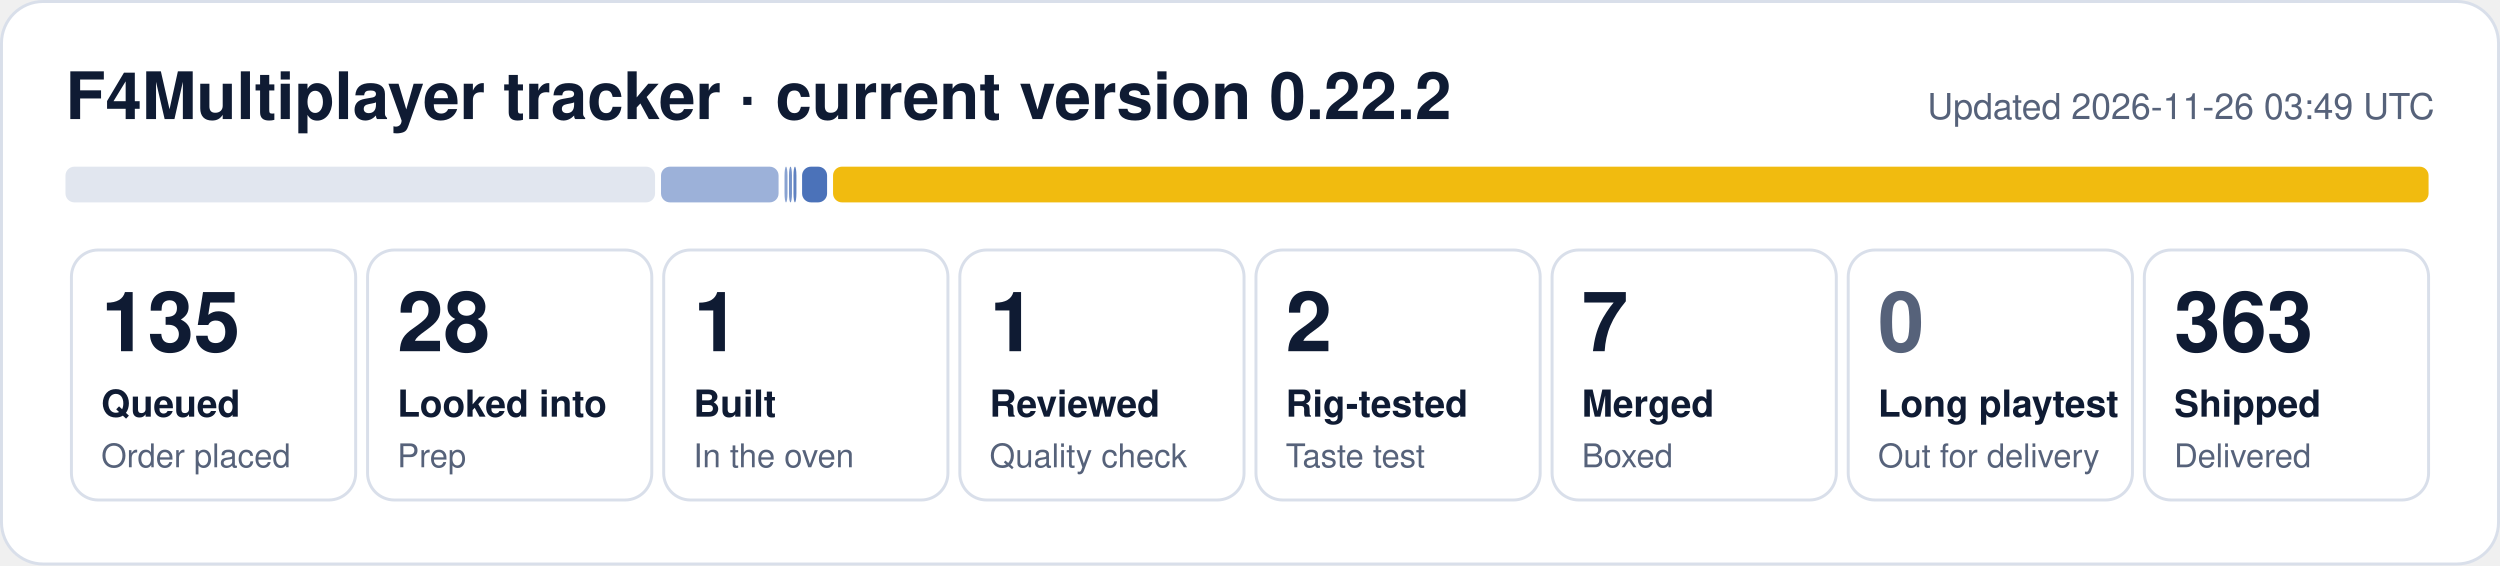
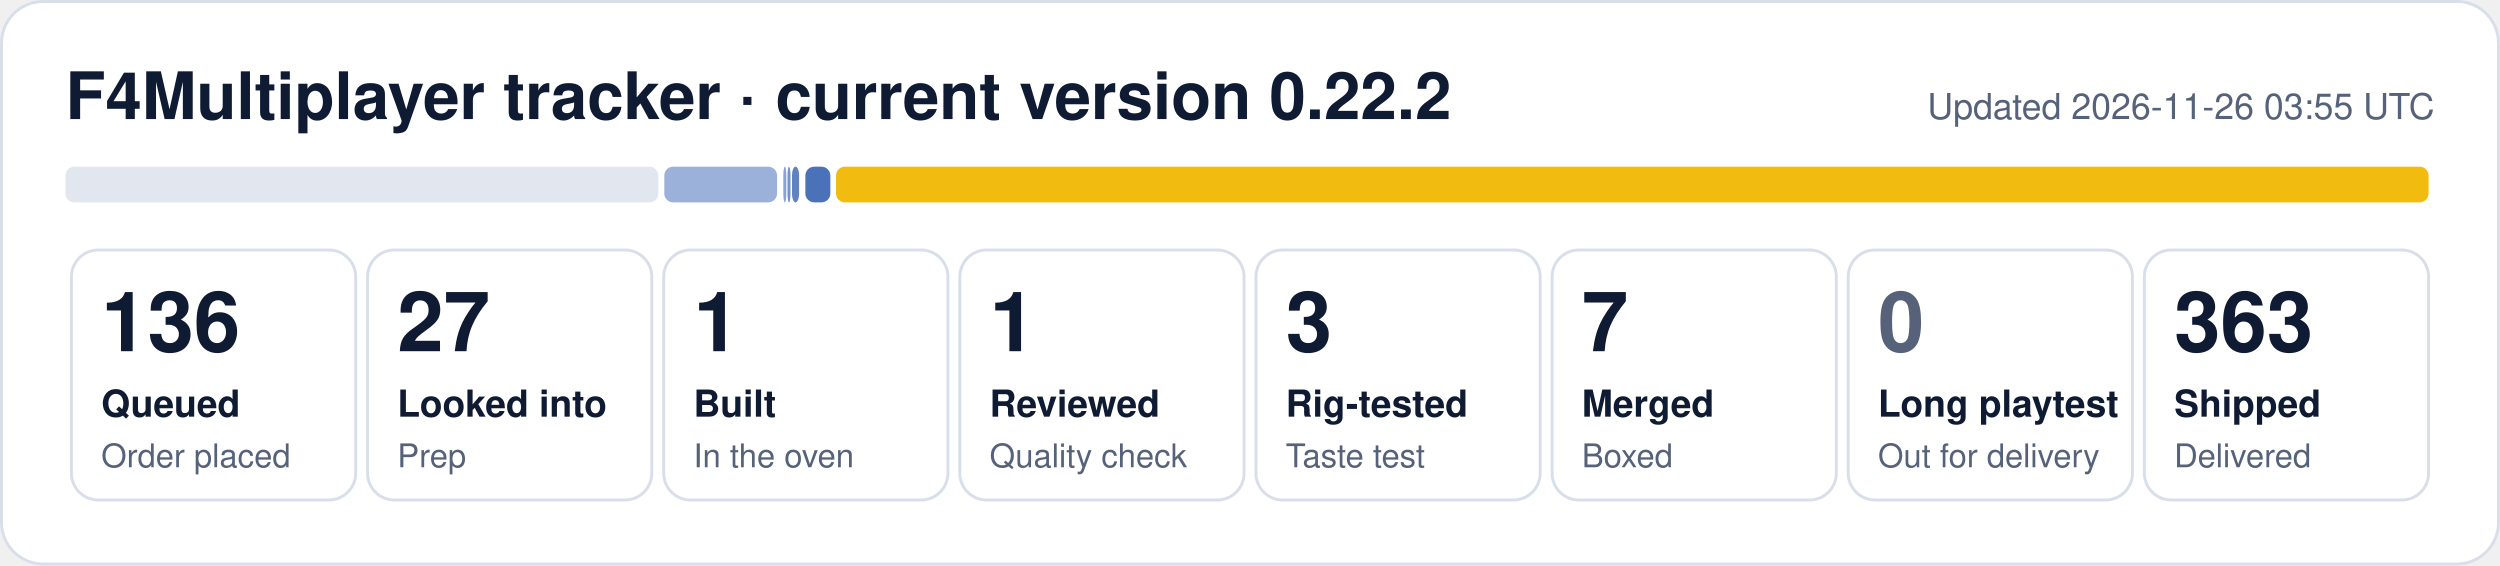
- <svg xmlns="http://www.w3.org/2000/svg" width="840" height="190" viewBox="0 0 840 190" role="img" aria-label="F4Multiplayer tracker: 135 queued, 28 looked into, 1 built, 1 reviewed, 2 rig-tested, 7 merged, 363 shipped">
+ <svg xmlns="http://www.w3.org/2000/svg" width="840" height="190" viewBox="0 0 840 190" role="img" aria-label="F4Multiplayer tracker: 136 queued, 27 looked into, 1 built, 1 reviewed, 3 rig-tested, 7 merged, 363 shipped">
  <rect x="0.5" y="0.5" width="839" height="189" rx="14" fill="#ffffff" stroke="#d9dfea" />
  <text x="22" y="40" font-family="Segoe UI, Helvetica, Arial, sans-serif" font-size="22" font-weight="700" fill="#0f1b33">F4Multiplayer tracker · current version 0.22.2</text>
-   <text x="818" y="40" font-family="Segoe UI, Helvetica, Arial, sans-serif" font-size="12" fill="#56627a" text-anchor="end">Updated 2026-11-26 03:49 UTC</text>
-   <rect x="22.0" y="56" width="198.1" height="12" rx="3" fill="#e1e6ef" fill-opacity="1.00" />
-   <rect x="222.1" y="56" width="39.5" height="12" rx="3" fill="#1f4fa8" fill-opacity="0.44" />
-   <rect x="263.6" y="56" width="1.0" height="12" rx="3" fill="#1f4fa8" fill-opacity="0.53" />
-   <rect x="265.1" y="56" width="1.0" height="12" rx="3" fill="#1f4fa8" fill-opacity="0.62" />
-   <rect x="266.6" y="56" width="1.0" height="12" rx="3" fill="#1f4fa8" fill-opacity="0.71" />
-   <rect x="269.5" y="56" width="8.4" height="12" rx="3" fill="#1f4fa8" fill-opacity="0.80" />
-   <rect x="279.9" y="56" width="536.1" height="12" rx="3" fill="#f0b90b" fill-opacity="0.98" />
+   <text x="818" y="40" font-family="Segoe UI, Helvetica, Arial, sans-serif" font-size="12" fill="#56627a" text-anchor="end">Updated 2026-11-26 03:55 UTC</text>
+   <rect x="22.0" y="56" width="199.2" height="12" rx="3" fill="#e1e6ef" fill-opacity="1.00" />
+   <rect x="223.2" y="56" width="37.9" height="12" rx="3" fill="#1f4fa8" fill-opacity="0.44" />
+   <rect x="263.2" y="56" width="1.0" height="12" rx="3" fill="#1f4fa8" fill-opacity="0.53" />
+   <rect x="264.6" y="56" width="1.0" height="12" rx="3" fill="#1f4fa8" fill-opacity="0.62" />
+   <rect x="266.1" y="56" width="2.4" height="12" rx="3" fill="#1f4fa8" fill-opacity="0.71" />
+   <rect x="270.6" y="56" width="8.4" height="12" rx="3" fill="#1f4fa8" fill-opacity="0.80" />
+   <rect x="280.9" y="56" width="535.1" height="12" rx="3" fill="#f0b90b" fill-opacity="0.98" />
  <rect x="24.0" y="84" width="95.5" height="84" rx="9" fill="none" stroke="#d9dfea" />
-   <text x="34.0" y="118" font-family="Segoe UI, Helvetica, Arial, sans-serif" font-size="28" font-weight="800" fill="#0f1b33">135</text>
+   <text x="34.0" y="118" font-family="Segoe UI, Helvetica, Arial, sans-serif" font-size="28" font-weight="800" fill="#0f1b33">136</text>
  <text x="34.0" y="140" font-family="Segoe UI, Helvetica, Arial, sans-serif" font-size="12.5" font-weight="600" fill="#0f1b33">Queued</text>
  <text x="34.0" y="157" font-family="Segoe UI, Helvetica, Arial, sans-serif" font-size="11" fill="#56627a">Order placed</text>
  <rect x="123.5" y="84" width="95.5" height="84" rx="9" fill="none" stroke="#d9dfea" />
-   <text x="133.5" y="118" font-family="Segoe UI, Helvetica, Arial, sans-serif" font-size="28" font-weight="800" fill="#0f1b33">28</text>
+   <text x="133.5" y="118" font-family="Segoe UI, Helvetica, Arial, sans-serif" font-size="28" font-weight="800" fill="#0f1b33">27</text>
  <text x="133.5" y="140" font-family="Segoe UI, Helvetica, Arial, sans-serif" font-size="12.5" font-weight="600" fill="#0f1b33">Looked into</text>
  <text x="133.5" y="157" font-family="Segoe UI, Helvetica, Arial, sans-serif" font-size="11" fill="#56627a">Prep</text>
  <rect x="223.0" y="84" width="95.5" height="84" rx="9" fill="none" stroke="#d9dfea" />
  <text x="233.0" y="118" font-family="Segoe UI, Helvetica, Arial, sans-serif" font-size="28" font-weight="800" fill="#0f1b33">1</text>
  <text x="233.0" y="140" font-family="Segoe UI, Helvetica, Arial, sans-serif" font-size="12.5" font-weight="600" fill="#0f1b33">Built</text>
  <text x="233.0" y="157" font-family="Segoe UI, Helvetica, Arial, sans-serif" font-size="11" fill="#56627a">In the oven</text>
  <rect x="322.5" y="84" width="95.5" height="84" rx="9" fill="none" stroke="#d9dfea" />
  <text x="332.5" y="118" font-family="Segoe UI, Helvetica, Arial, sans-serif" font-size="28" font-weight="800" fill="#0f1b33">1</text>
  <text x="332.5" y="140" font-family="Segoe UI, Helvetica, Arial, sans-serif" font-size="12.5" font-weight="600" fill="#0f1b33">Reviewed</text>
  <text x="332.5" y="157" font-family="Segoe UI, Helvetica, Arial, sans-serif" font-size="11" fill="#56627a">Quality check</text>
  <rect x="422.0" y="84" width="95.5" height="84" rx="9" fill="none" stroke="#d9dfea" />
-   <text x="432.0" y="118" font-family="Segoe UI, Helvetica, Arial, sans-serif" font-size="28" font-weight="800" fill="#0f1b33">2</text>
+   <text x="432.0" y="118" font-family="Segoe UI, Helvetica, Arial, sans-serif" font-size="28" font-weight="800" fill="#0f1b33">3</text>
  <text x="432.0" y="140" font-family="Segoe UI, Helvetica, Arial, sans-serif" font-size="12.5" font-weight="600" fill="#0f1b33">Rig-tested</text>
  <text x="432.0" y="157" font-family="Segoe UI, Helvetica, Arial, sans-serif" font-size="11" fill="#56627a">Taste test</text>
  <rect x="521.5" y="84" width="95.5" height="84" rx="9" fill="none" stroke="#d9dfea" />
  <text x="531.5" y="118" font-family="Segoe UI, Helvetica, Arial, sans-serif" font-size="28" font-weight="800" fill="#0f1b33">7</text>
  <text x="531.5" y="140" font-family="Segoe UI, Helvetica, Arial, sans-serif" font-size="12.5" font-weight="600" fill="#0f1b33">Merged</text>
  <text x="531.5" y="157" font-family="Segoe UI, Helvetica, Arial, sans-serif" font-size="11" fill="#56627a">Boxed</text>
  <rect x="621.0" y="84" width="95.5" height="84" rx="9" fill="none" stroke="#d9dfea" />
  <text x="631.0" y="118" font-family="Segoe UI, Helvetica, Arial, sans-serif" font-size="28" font-weight="800" fill="#56627a">0</text>
  <text x="631.0" y="140" font-family="Segoe UI, Helvetica, Arial, sans-serif" font-size="12.5" font-weight="600" fill="#0f1b33">Long playtest</text>
  <text x="631.0" y="157" font-family="Segoe UI, Helvetica, Arial, sans-serif" font-size="11" fill="#56627a">Out for delivery</text>
  <rect x="720.5" y="84" width="95.5" height="84" rx="9" fill="none" stroke="#d9dfea" />
  <text x="730.5" y="118" font-family="Segoe UI, Helvetica, Arial, sans-serif" font-size="28" font-weight="800" fill="#0f1b33">363</text>
  <text x="730.5" y="140" font-family="Segoe UI, Helvetica, Arial, sans-serif" font-size="12.5" font-weight="600" fill="#0f1b33">Shipped</text>
  <text x="730.5" y="157" font-family="Segoe UI, Helvetica, Arial, sans-serif" font-size="11" fill="#56627a">Delivered</text>
</svg>
